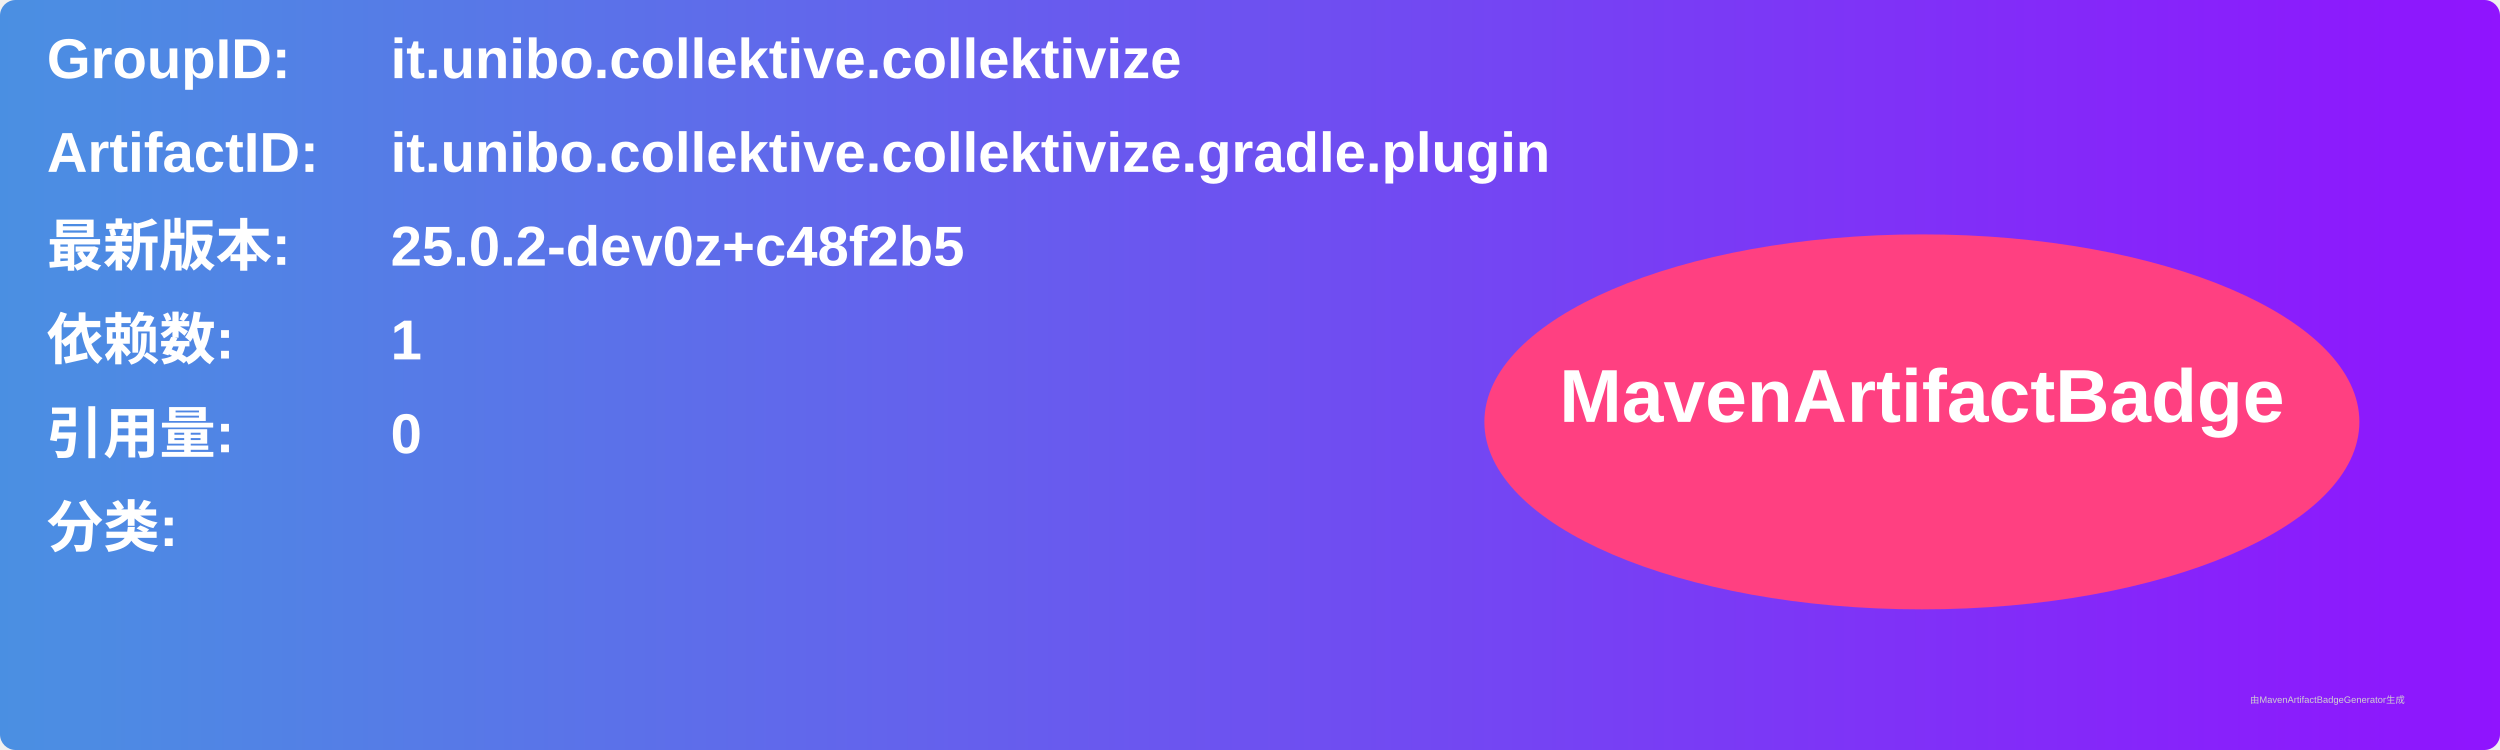
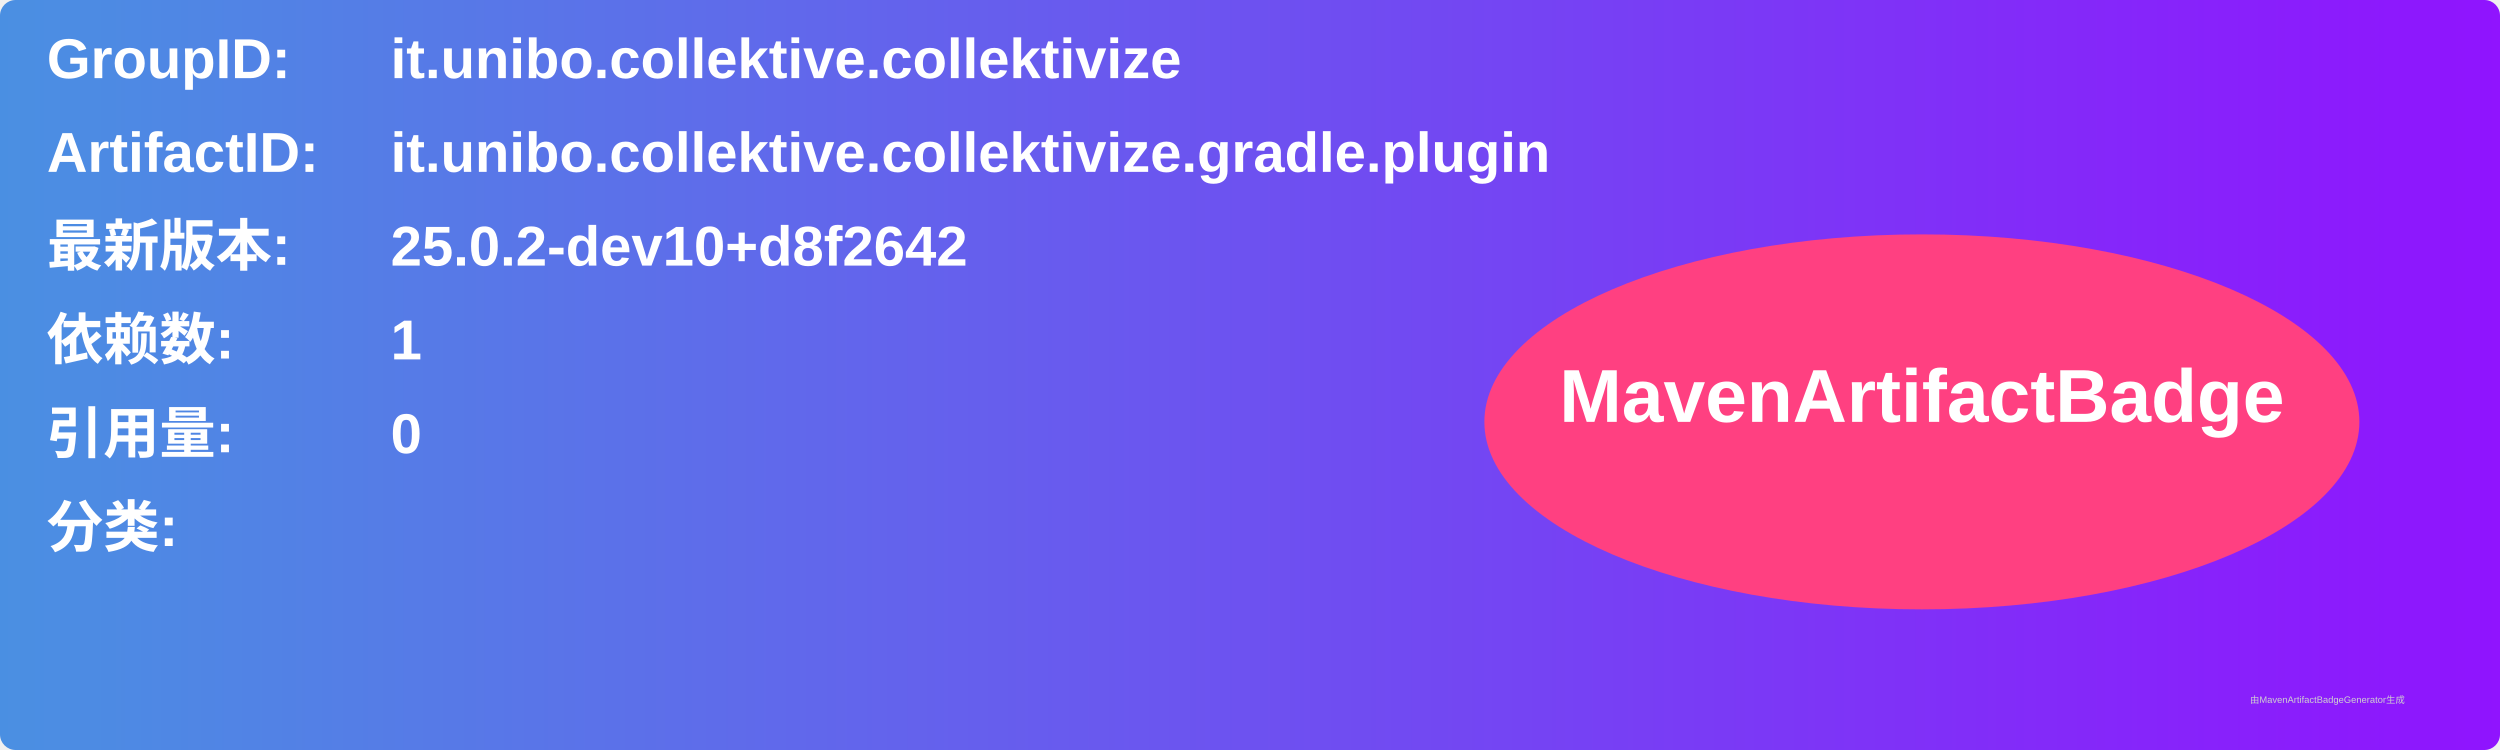
<svg xmlns="http://www.w3.org/2000/svg" width="800" height="240" viewBox="0 0 800 240">
  <linearGradient id="grad" x1="0%" y1="0%" x2="100%" y2="0%">
    <stop offset="0%" stop-color="#4a90e2" />
    <stop offset="100%" stop-color="#9013fe" />
  </linearGradient>
  <rect width="100%" height="100%" rx="5" ry="5" fill="url(#grad)" />
  <g transform="translate(15, 15)">
    <text x="0" y="10" font-family="Arial" font-size="18" fill="white" font-weight="bold" width="260">GroupID:</text>
    <text x="110" y="10" font-family="Arial" font-size="18" fill="white" font-weight="bold" width="460">it.unibo.collektive.collektivize</text>
    <text x="0" y="40" font-family="Arial" font-size="18" fill="white" font-weight="bold" width="260">ArtifactID:</text>
    <text x="110" y="40" font-family="Arial" font-size="18" fill="white" font-weight="bold" width="460">it.unibo.collektive.collektivize.gradle.plugin</text>
    <text x="0" y="70" font-family="Arial" font-size="18" fill="white" font-weight="bold">最新版本:</text>
    <text x="110" y="70" font-family="Arial" font-size="18" fill="white" font-weight="bold">
-       <tspan font-weight="bold">25.0.2-dev0z+c48f2b5</tspan>
+       <tspan font-weight="bold">25.0.2-dev10+d8f2642</tspan>
    </text>
    <text x="0" y="100" font-family="Arial" font-size="18" fill="white" font-weight="bold">依赖数: </text>
    <text x="110" y="100" font-family="Arial" font-size="18" fill="white">
      <tspan font-weight="bold">1</tspan>
    </text>
    <text x="0" y="130" font-family="Arial" font-size="18" fill="white" font-weight="bold">引用量: </text>
    <text x="110" y="130" font-family="Arial" font-size="18" fill="white">
      <tspan font-weight="bold">0</tspan>
    </text>
    <text x="0" y="160" font-family="Arial" font-size="18" fill="white" font-weight="bold">分类:</text>
    <text x="10" y="190" font-family="Arial" font-size="10" fill="white">
      <tspan font-weight="bold" />
    </text>
    <ellipse cx="600" cy="120" rx="140" ry="60" fill="#ff4081" />
    <text x="600" y="120" text-anchor="middle" font-family="Arial" font-size="24" fill="white" font-weight="bold">MavenArtifactBadge</text>
  </g>
  <text x="720" y="225" font-family="Arial" font-size="3" fill="#d0d0d0">由MavenArtifactBadgeGenerator生成</text>
</svg>
